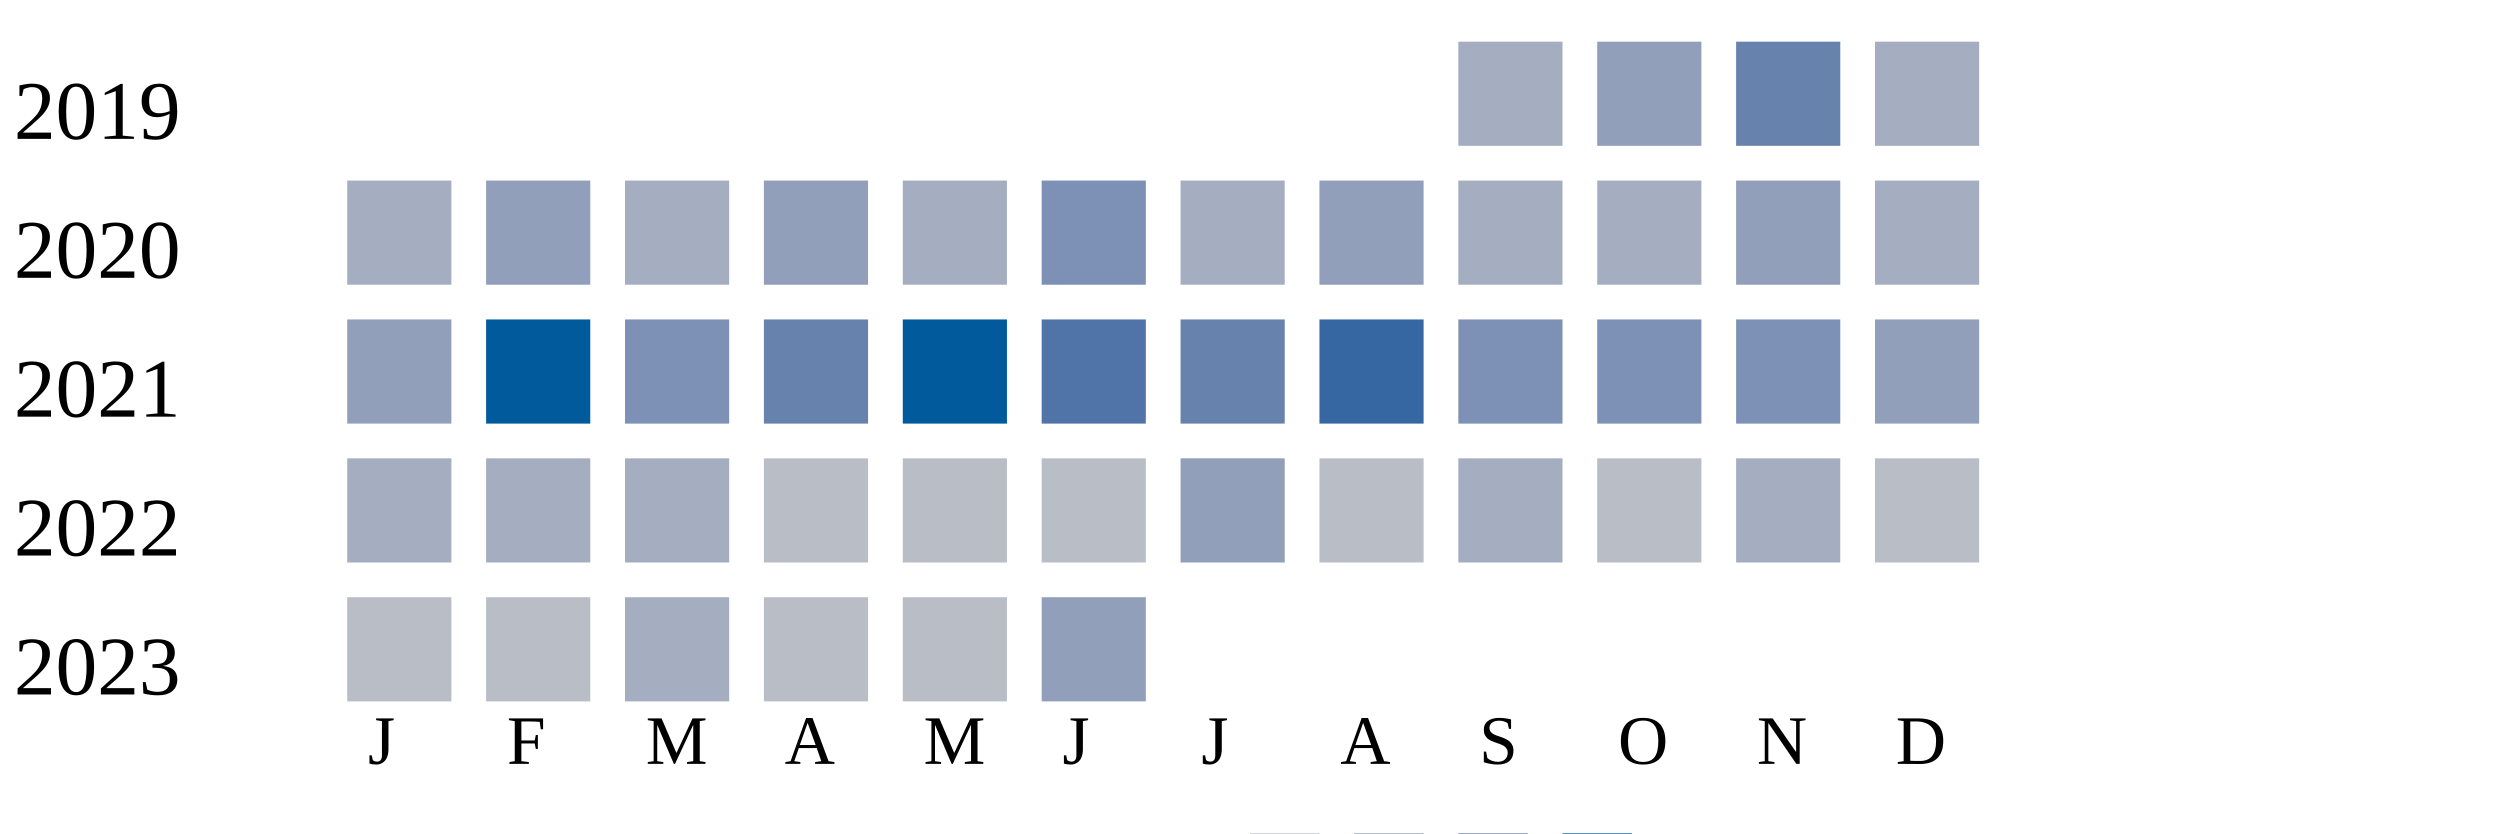
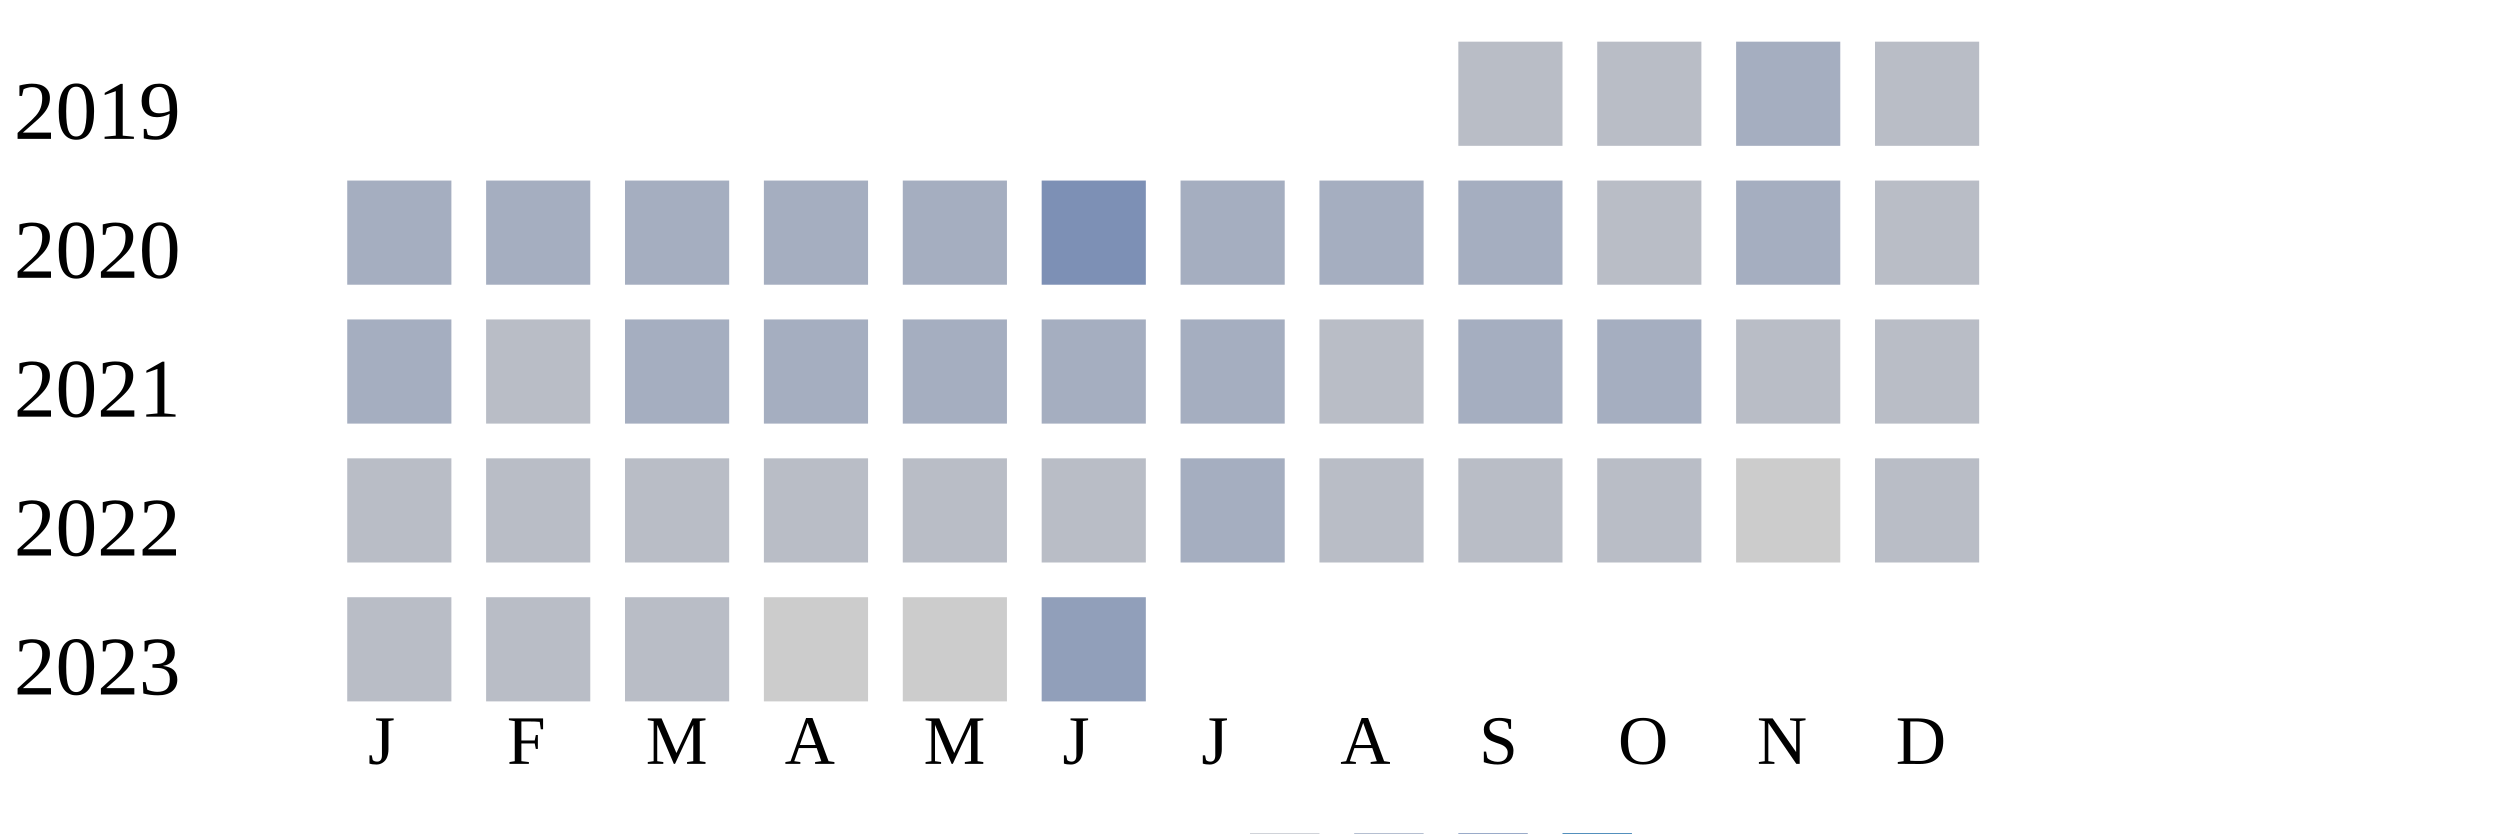
<svg xmlns="http://www.w3.org/2000/svg" width="360" height="120">
  <g transform="translate(0 0)">
    <text x="2" y="20">2019</text>
-     <rect x="210" y="6" width="15" height="15" fill="#a5aec0" />
-     <rect x="230" y="6" width="15" height="15" fill="#919fba" />
-     <rect x="250" y="6" width="15" height="15" fill="#6882ae" />
-     <rect x="270" y="6" width="15" height="15" fill="#a5aec0" />
+     <rect x="210" y="6" width="15" height="15" fill="#b9bdc6" />
+     <rect x="230" y="6" width="15" height="15" fill="#b9bdc6" />
+     <rect x="250" y="6" width="15" height="15" fill="#a5aec0" />
+     <rect x="270" y="6" width="15" height="15" fill="#b9bdc6" />
  </g>
  <g transform="translate(0 20)">
    <text x="2" y="20">2020</text>
    <rect x="50" y="6" width="15" height="15" fill="#a5aec0" />
-     <rect x="70" y="6" width="15" height="15" fill="#919fba" />
+     <rect x="70" y="6" width="15" height="15" fill="#a5aec0" />
    <rect x="90" y="6" width="15" height="15" fill="#a5aec0" />
-     <rect x="110" y="6" width="15" height="15" fill="#919fba" />
+     <rect x="110" y="6" width="15" height="15" fill="#a5aec0" />
    <rect x="130" y="6" width="15" height="15" fill="#a5aec0" />
    <rect x="150" y="6" width="15" height="15" fill="#7d90b5" />
    <rect x="170" y="6" width="15" height="15" fill="#a5aec0" />
-     <rect x="190" y="6" width="15" height="15" fill="#919fba" />
+     <rect x="190" y="6" width="15" height="15" fill="#a5aec0" />
    <rect x="210" y="6" width="15" height="15" fill="#a5aec0" />
-     <rect x="230" y="6" width="15" height="15" fill="#a5aec0" />
-     <rect x="250" y="6" width="15" height="15" fill="#919fba" />
-     <rect x="270" y="6" width="15" height="15" fill="#a5aec0" />
+     <rect x="230" y="6" width="15" height="15" fill="#b9bdc6" />
+     <rect x="250" y="6" width="15" height="15" fill="#a5aec0" />
+     <rect x="270" y="6" width="15" height="15" fill="#b9bdc6" />
  </g>
  <g transform="translate(0 40)">
    <text x="2" y="20">2021</text>
-     <rect x="50" y="6" width="15" height="15" fill="#919fba" />
-     <rect x="70" y="6" width="15" height="15" fill="#005a9c" />
-     <rect x="90" y="6" width="15" height="15" fill="#7d90b5" />
-     <rect x="110" y="6" width="15" height="15" fill="#6882ae" />
-     <rect x="130" y="6" width="15" height="15" fill="#005a9c" />
-     <rect x="150" y="6" width="15" height="15" fill="#5174a8" />
-     <rect x="170" y="6" width="15" height="15" fill="#6882ae" />
-     <rect x="190" y="6" width="15" height="15" fill="#3667a2" />
-     <rect x="210" y="6" width="15" height="15" fill="#7d90b5" />
-     <rect x="230" y="6" width="15" height="15" fill="#7d90b5" />
-     <rect x="250" y="6" width="15" height="15" fill="#7d90b5" />
-     <rect x="270" y="6" width="15" height="15" fill="#919fba" />
+     <rect x="50" y="6" width="15" height="15" fill="#a5aec0" />
+     <rect x="70" y="6" width="15" height="15" fill="#b9bdc6" />
+     <rect x="90" y="6" width="15" height="15" fill="#a5aec0" />
+     <rect x="110" y="6" width="15" height="15" fill="#a5aec0" />
+     <rect x="130" y="6" width="15" height="15" fill="#a5aec0" />
+     <rect x="150" y="6" width="15" height="15" fill="#a5aec0" />
+     <rect x="170" y="6" width="15" height="15" fill="#a5aec0" />
+     <rect x="190" y="6" width="15" height="15" fill="#b9bdc6" />
+     <rect x="210" y="6" width="15" height="15" fill="#a5aec0" />
+     <rect x="230" y="6" width="15" height="15" fill="#a5aec0" />
+     <rect x="250" y="6" width="15" height="15" fill="#b9bdc6" />
+     <rect x="270" y="6" width="15" height="15" fill="#b9bdc6" />
  </g>
  <g transform="translate(0 60)">
    <text x="2" y="20">2022</text>
-     <rect x="50" y="6" width="15" height="15" fill="#a5aec0" />
-     <rect x="70" y="6" width="15" height="15" fill="#a5aec0" />
-     <rect x="90" y="6" width="15" height="15" fill="#a5aec0" />
+     <rect x="50" y="6" width="15" height="15" fill="#b9bdc6" />
+     <rect x="70" y="6" width="15" height="15" fill="#b9bdc6" />
+     <rect x="90" y="6" width="15" height="15" fill="#b9bdc6" />
    <rect x="110" y="6" width="15" height="15" fill="#b9bdc6" />
    <rect x="130" y="6" width="15" height="15" fill="#b9bdc6" />
    <rect x="150" y="6" width="15" height="15" fill="#b9bdc6" />
-     <rect x="170" y="6" width="15" height="15" fill="#919fba" />
+     <rect x="170" y="6" width="15" height="15" fill="#a5aec0" />
    <rect x="190" y="6" width="15" height="15" fill="#b9bdc6" />
-     <rect x="210" y="6" width="15" height="15" fill="#a5aec0" />
+     <rect x="210" y="6" width="15" height="15" fill="#b9bdc6" />
    <rect x="230" y="6" width="15" height="15" fill="#b9bdc6" />
-     <rect x="250" y="6" width="15" height="15" fill="#a5aec0" />
+     <rect x="250" y="6" width="15" height="15" fill="#cccccc" />
    <rect x="270" y="6" width="15" height="15" fill="#b9bdc6" />
  </g>
  <g transform="translate(0 80)">
    <text x="2" y="20">2023</text>
    <rect x="50" y="6" width="15" height="15" fill="#b9bdc6" />
    <rect x="70" y="6" width="15" height="15" fill="#b9bdc6" />
-     <rect x="90" y="6" width="15" height="15" fill="#a5aec0" />
-     <rect x="110" y="6" width="15" height="15" fill="#b9bdc6" />
-     <rect x="130" y="6" width="15" height="15" fill="#b9bdc6" />
+     <rect x="90" y="6" width="15" height="15" fill="#b9bdc6" />
+     <rect x="110" y="6" width="15" height="15" fill="#cccccc" />
+     <rect x="130" y="6" width="15" height="15" fill="#cccccc" />
    <rect x="150" y="6" width="15" height="15" fill="#919fba" />
  </g>
  <text style="font-size: 10px; text-align: center" x="53" y="110">J</text>
  <text style="font-size: 10px; text-align: center" x="73" y="110">F</text>
  <text style="font-size: 10px; text-align: center" x="93" y="110">M</text>
  <text style="font-size: 10px; text-align: center" x="113" y="110">A</text>
  <text style="font-size: 10px; text-align: center" x="133" y="110">M</text>
  <text style="font-size: 10px; text-align: center" x="153" y="110">J</text>
  <text style="font-size: 10px; text-align: center" x="173" y="110">J</text>
  <text style="font-size: 10px; text-align: center" x="193" y="110">A</text>
  <text style="font-size: 10px; text-align: center" x="213" y="110">S</text>
  <text style="font-size: 10px; text-align: center" x="233" y="110">O</text>
  <text style="font-size: 10px; text-align: center" x="253" y="110">N</text>
  <text style="font-size: 10px; text-align: center" x="273" y="110">D</text>
  <text style="font-size: 10px;" x="155" y="129">Less</text>
  <rect fill="#b9bdc6" width="10" height="10" x="180" y="120" />
  <rect fill="#919fba" width="10" height="10" x="195" y="120" />
  <rect fill="#6882ae" width="10" height="10" x="210" y="120" />
  <rect fill="#005a9c" width="10" height="10" x="225" y="120" />
  <text x="240" y="129" style="font-size: 10px;">More</text>
</svg>
